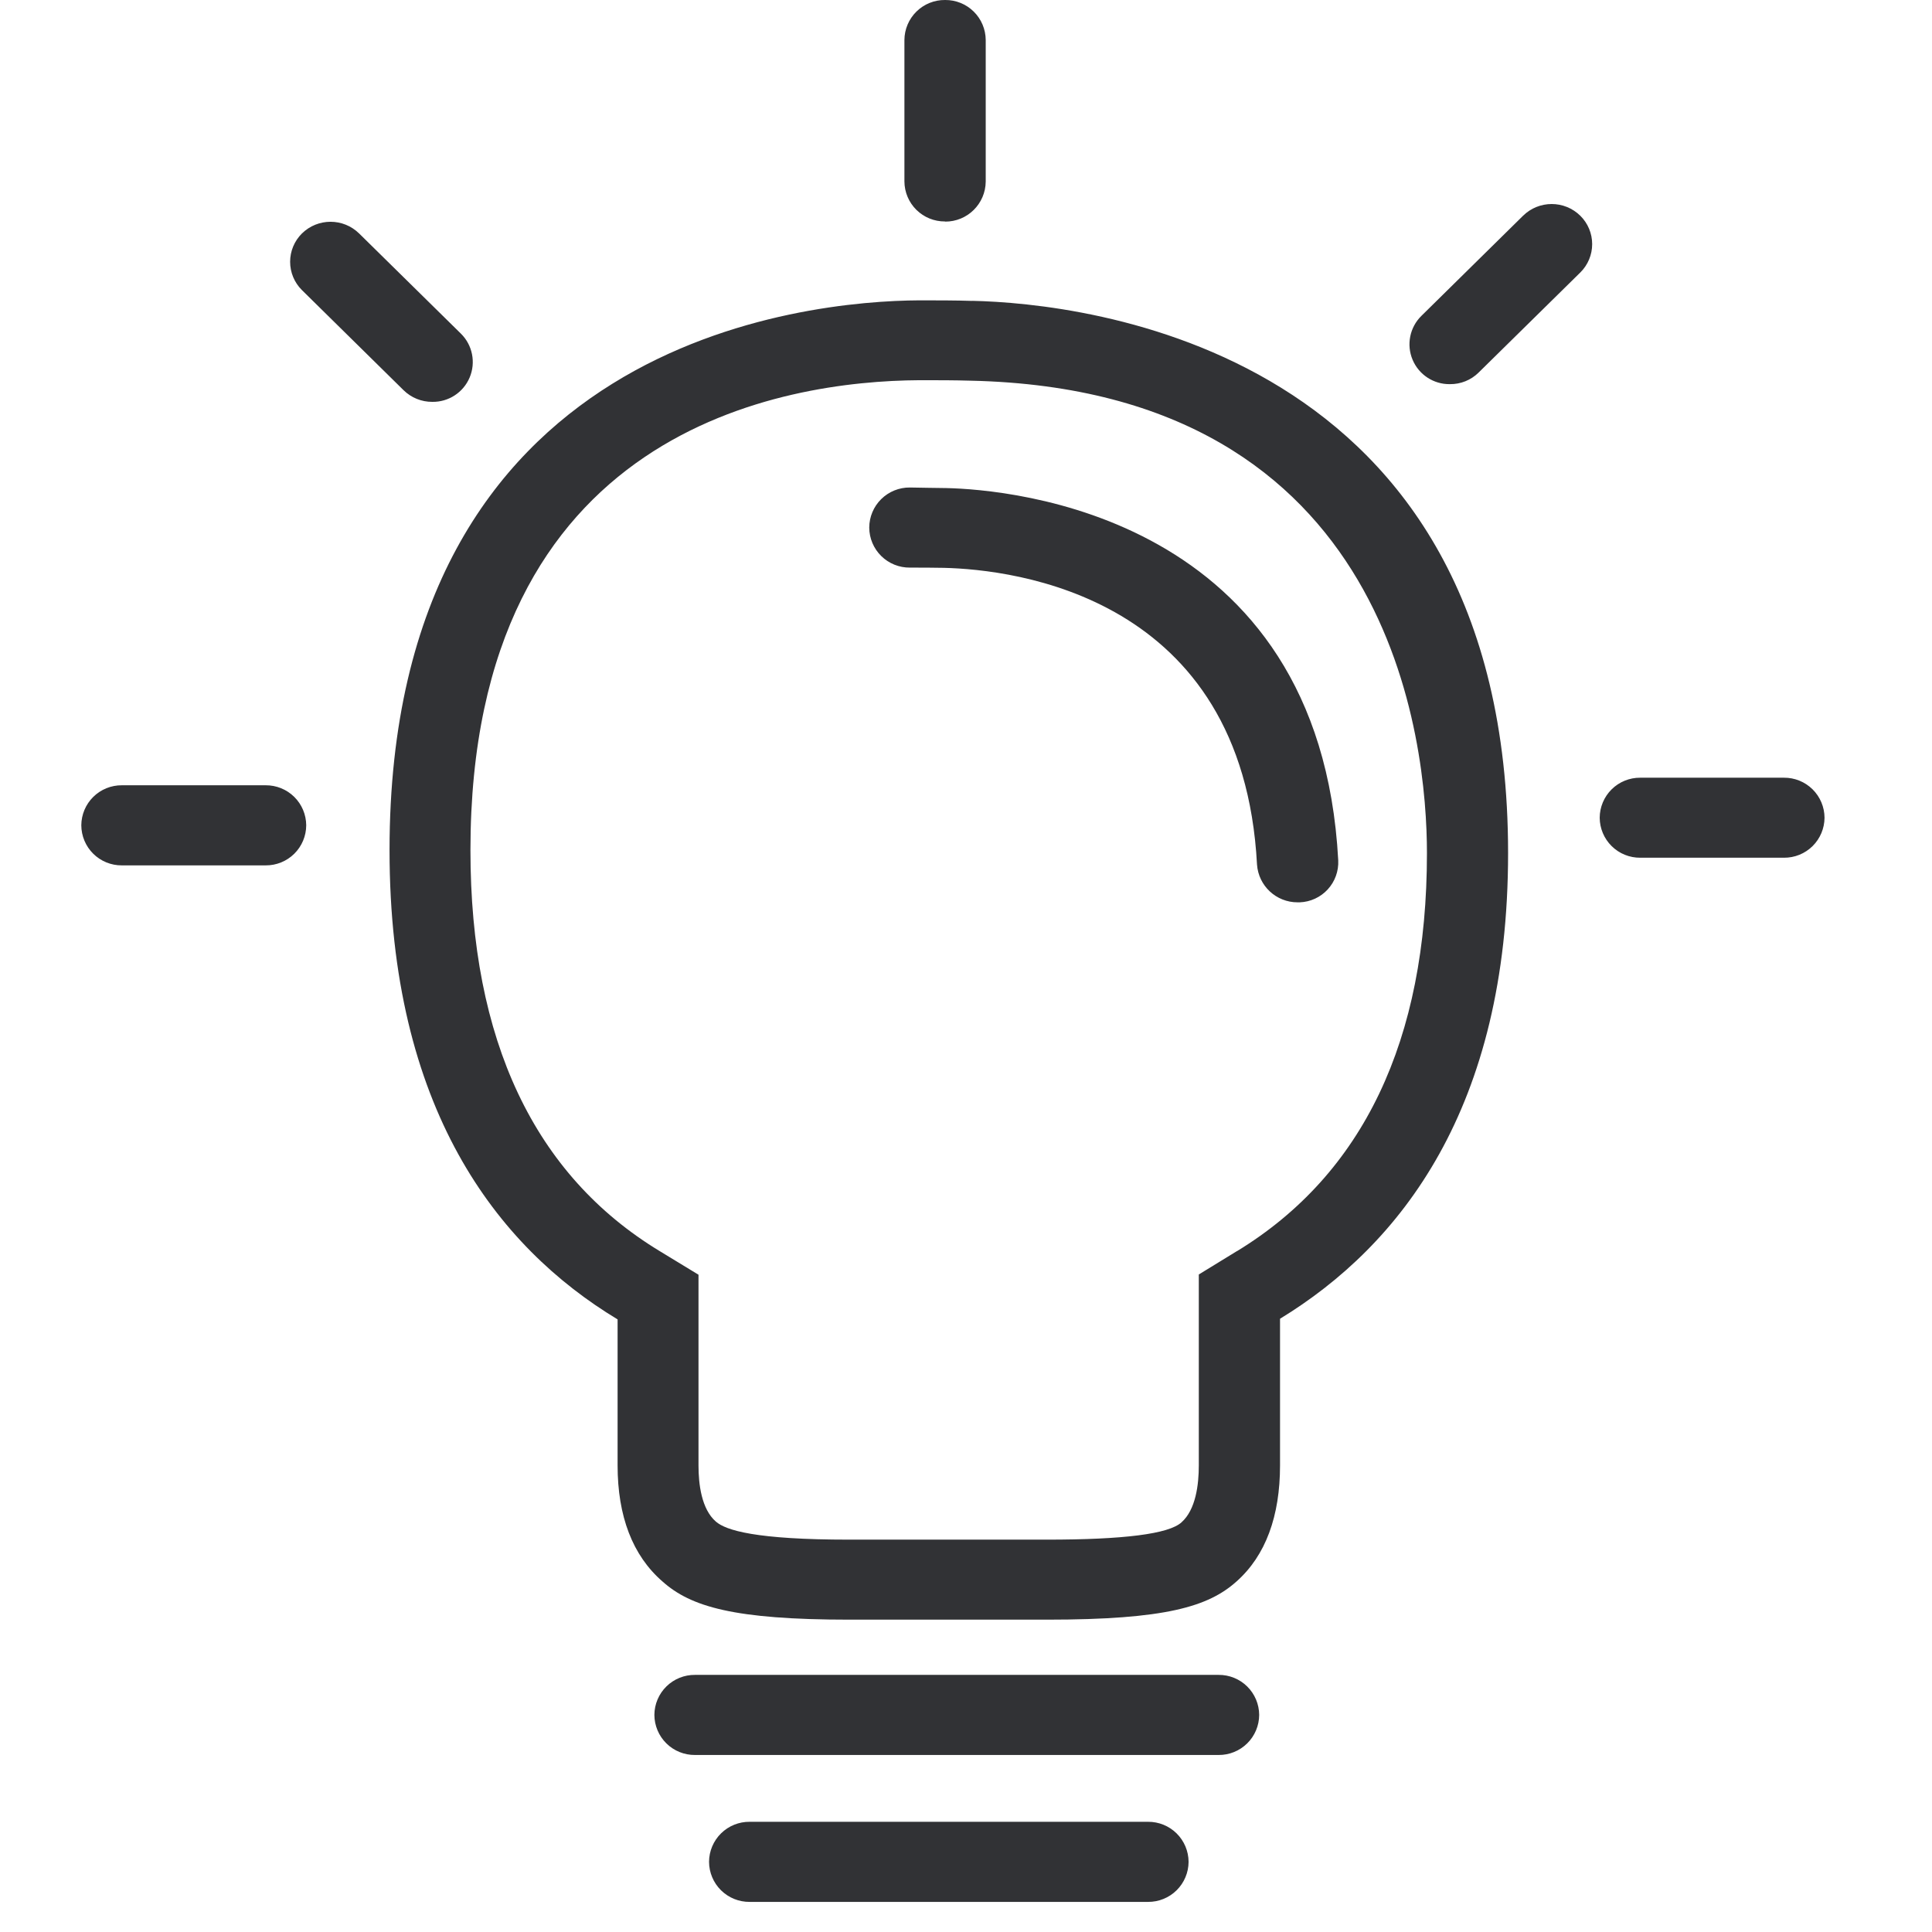
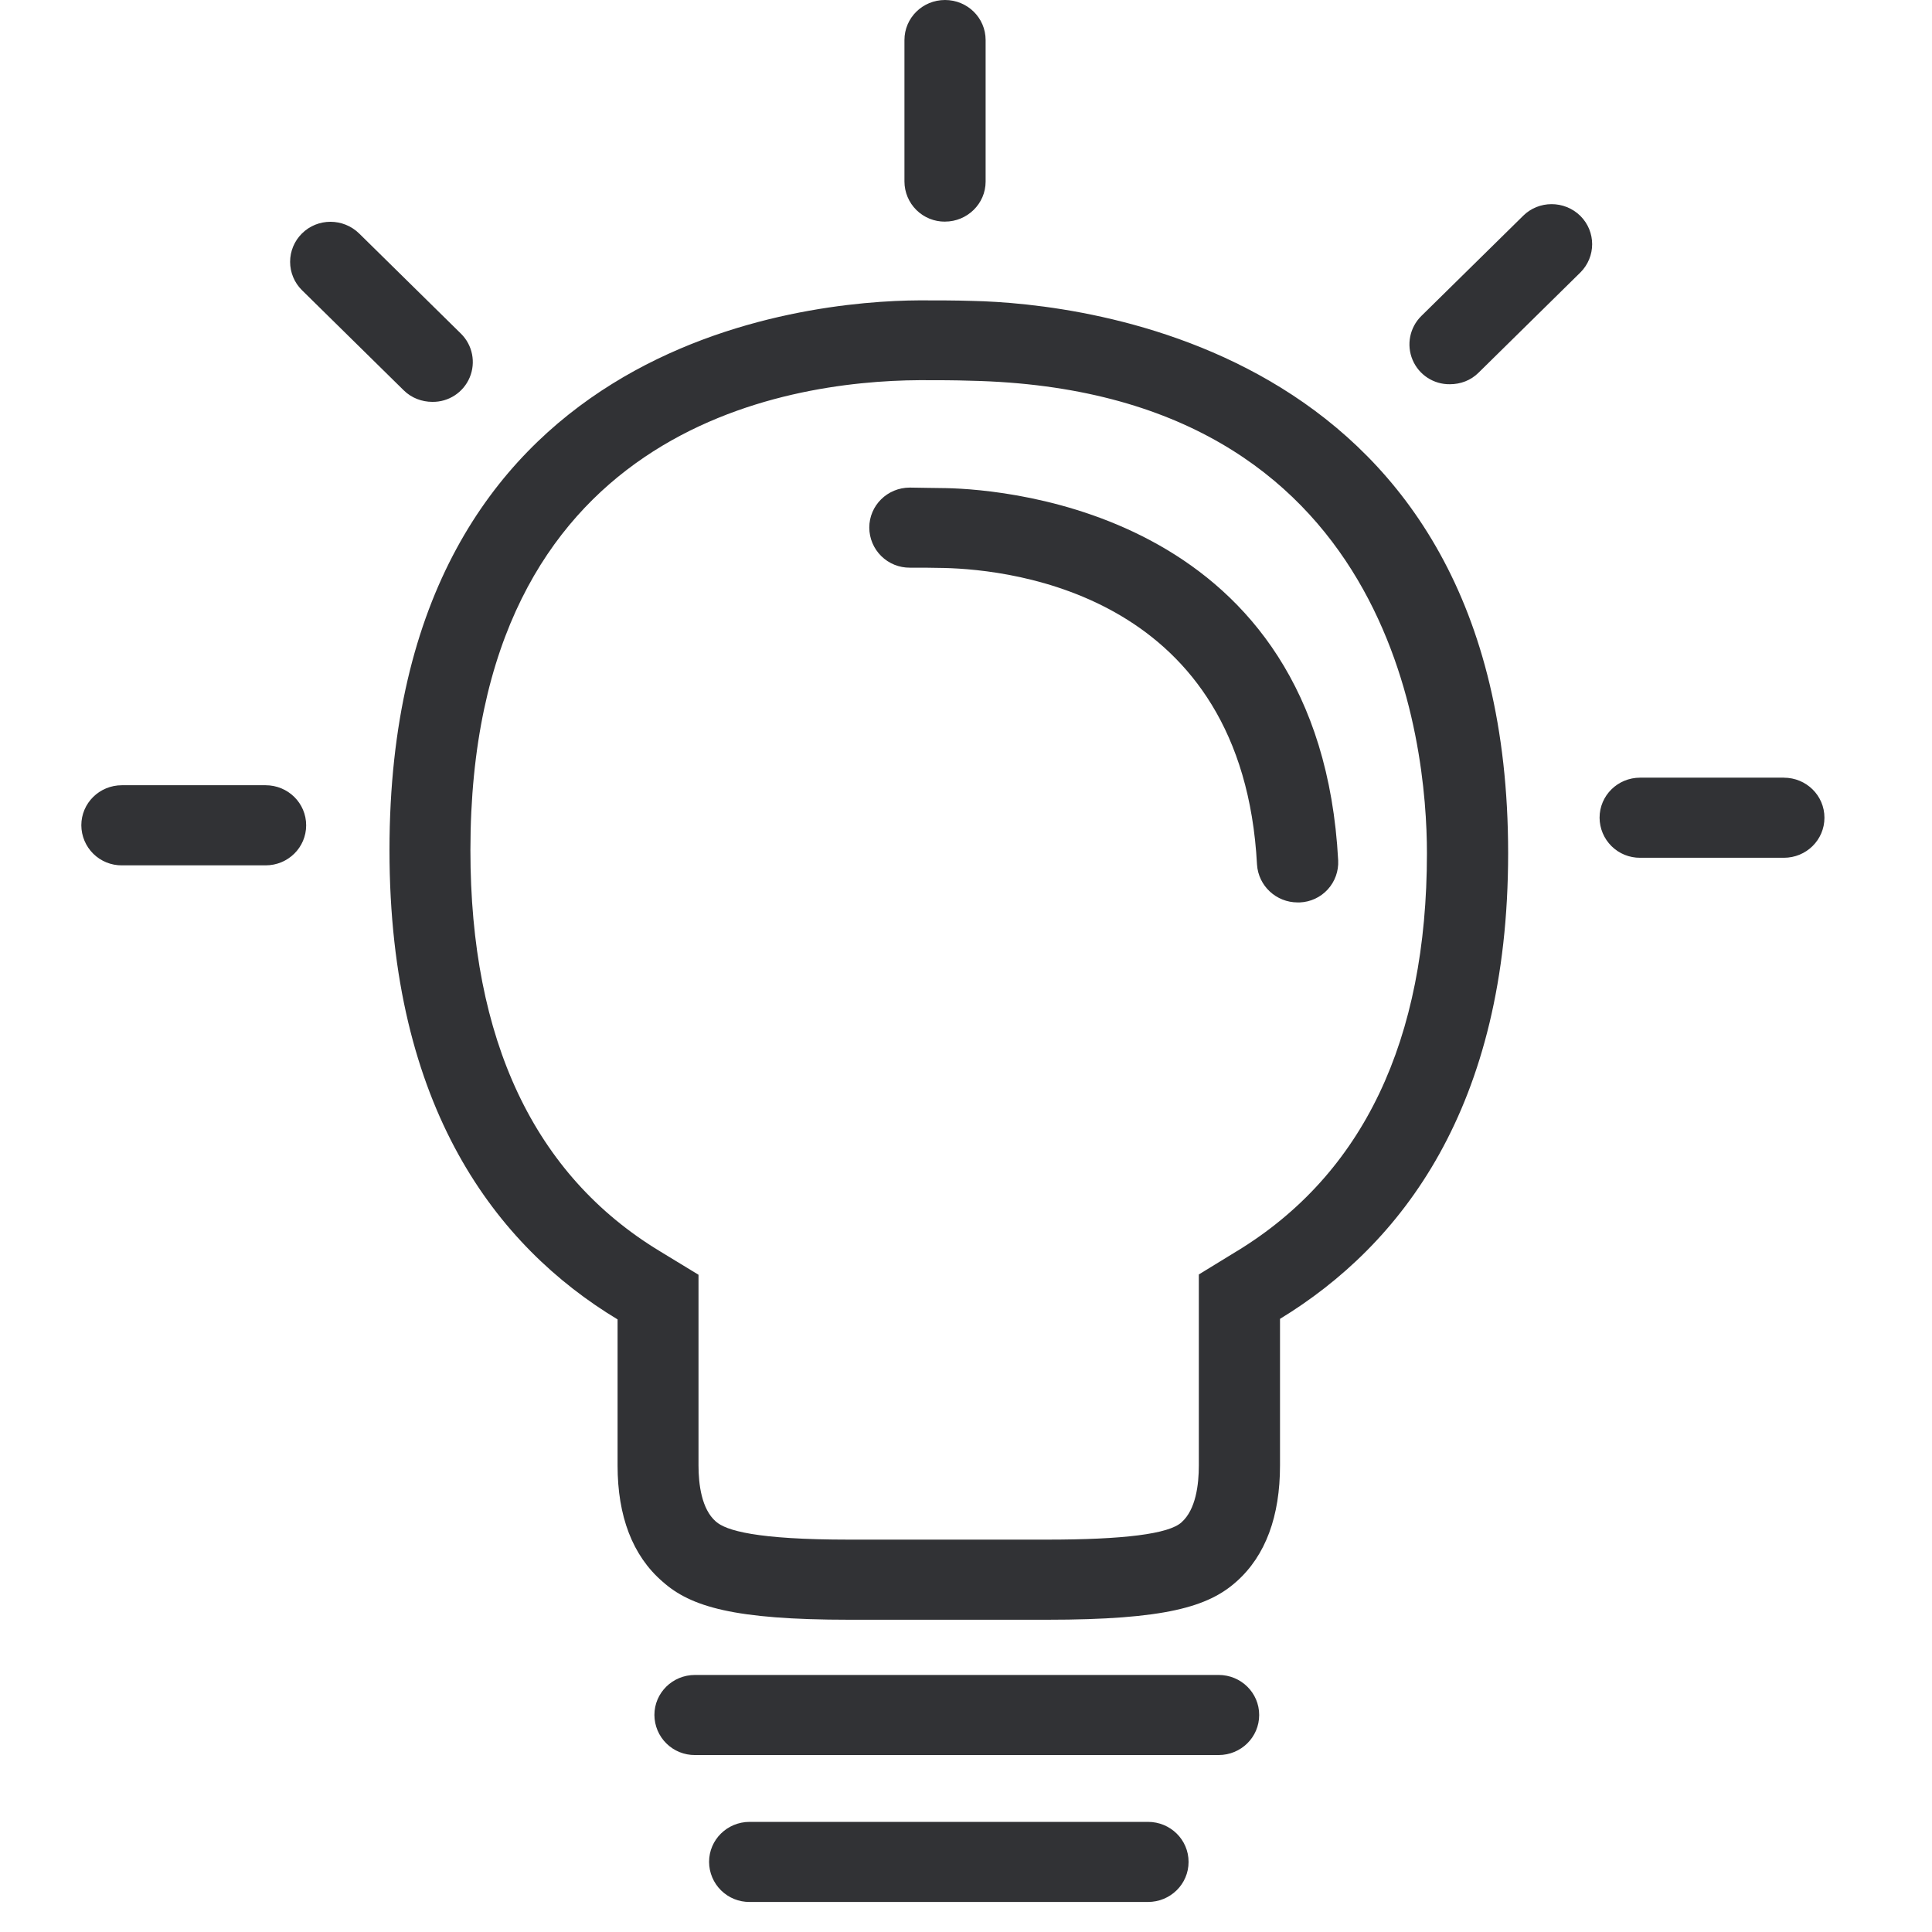
- <svg xmlns="http://www.w3.org/2000/svg" width="24" height="24" viewBox="0 0 24 24">
-   <path d="M15.37 15.54c1.563-.955 2.356-2.616 2.356-4.942 0-1.348-.407-5.754-5.67-5.869-.195-.006-.407-.006-.602-.006h-.034c-1.677.01-5.576.598-5.576 5.838 0 2.36.793 4.037 2.353 4.982l.48.292v2.37c0 .232.037.541.215.696.125.11.498.225 1.658.225h2.453c.955 0 1.516-.07 1.674-.215.178-.158.215-.47.215-.706v-2.373l.478-.293zM12.079 3.737c1.358.03 6.655.565 6.655 6.86 0 3.167-1.334 4.87-2.833 5.785v1.822c0 .629-.178 1.12-.541 1.442-.35.313-.884.474-2.353.474h-2.454c-1.435 0-1.973-.161-2.323-.474-.373-.323-.558-.813-.558-1.442V16.39c-1.499-.904-2.833-2.625-2.833-5.829 0-6.35 5.186-6.823 6.581-6.83.215 0 .45 0 .659.007zm-.323 2.326c.77.017 4.639.323 4.868 4.625a.497.497 0 01-.478.521h-.027a.504.504 0 01-.504-.47c-.178-3.342-3.022-3.664-3.889-3.685-.134-.003-.286-.003-.423-.003a.5.5 0 01-.505-.497.5.5 0 01.505-.498c.147.004.309.004.453.007zm3.382 14.743a.5.5 0 01.504.497.5.5 0 01-.504.498H8.634a.5.5 0 01-.505-.498.5.5 0 01.505-.497h6.504zm-.877 1.825a.5.5 0 01.504.497.5.5 0 01-.504.498H9.313a.5.5 0 01-.505-.498.5.5 0 01.505-.497h4.948zm-2.522-19.88a.5.5 0 01-.504-.497V.497A.5.5 0 0111.74 0a.5.5 0 01.505.497v1.758a.502.502 0 01-.505.498zm7.18-.07a.507.507 0 01.713 0 .495.495 0 010 .703l-1.264 1.244a.498.498 0 01-.356.144.495.495 0 01-.356-.847l1.263-1.244zM5.013 4.847L3.75 3.603a.495.495 0 010-.702.507.507 0 01.712 0l1.264 1.244a.495.495 0 01-.356.847.504.504 0 01-.357-.145zM3.3 9.755a.5.5 0 01.504.497.5.5 0 01-.504.498H1.514a.5.5 0 01-.504-.498.5.5 0 01.504-.497H3.3zm18.86-.094a.5.5 0 01.505.497.5.5 0 01-.504.497h-1.785a.5.5 0 01-.504-.497.5.5 0 01.504-.497h1.785z" fill="#313235" fill-rule="nonzero" />
+ <svg xmlns="http://www.w3.org/2000/svg" width="64" height="64" viewBox="0 0 64 64">
+   <path d="M40.986 41.439c4.168-2.546 6.283-6.974 6.283-13.177 0-3.594-1.084-15.345-15.121-15.65-.52-.018-1.085-.018-1.605-.018h-.09c-4.472.027-14.87 1.595-14.87 15.57 0 6.292 2.116 10.765 6.275 13.284l1.281.78v6.319c0 .618.1 1.443.574 1.855.332.296 1.327.6 4.42.6h6.543c2.545 0 4.042-.187 4.463-.573.476-.421.574-1.255.574-1.882v-6.329l1.273-.78zM32.211 9.968c3.62.08 17.748 1.505 17.748 18.294 0 8.444-3.559 12.988-7.557 15.427v4.858c0 1.676-.475 2.985-1.443 3.845-.932.834-2.357 1.264-6.274 1.264H28.14c-3.827 0-5.261-.43-6.194-1.264-.995-.86-1.488-2.169-1.488-3.845v-4.84c-3.997-2.412-7.556-7.001-7.556-15.543 0-16.933 13.83-18.196 17.55-18.214.574 0 1.202 0 1.758.018zm-.86 6.202c2.052.045 12.369.86 12.978 12.334a1.326 1.326 0 01-1.272 1.39h-.072c-.708 0-1.3-.547-1.345-1.255-.475-8.91-8.058-9.77-10.37-9.824-.36-.01-.762-.01-1.13-.01a1.333 1.333 0 01-1.344-1.326c0-.735.6-1.327 1.344-1.327.394.01.825.01 1.21.018zm9.017 39.315c.743 0 1.344.591 1.344 1.326 0 .735-.6 1.327-1.344 1.327H23.023a1.333 1.333 0 01-1.345-1.327c0-.735.601-1.326 1.345-1.326h17.345zm-2.34 4.867c.744 0 1.345.591 1.345 1.326 0 .735-.601 1.327-1.345 1.327H24.834a1.333 1.333 0 01-1.345-1.327c0-.735.6-1.326 1.345-1.326h13.194zm-6.723-53.01a1.333 1.333 0 01-1.344-1.327V1.327c0-.735.6-1.327 1.344-1.327.744 0 1.345.592 1.345 1.327v4.688c0 .735-.61 1.326-1.345 1.326zm19.147-.19c.52-.519 1.371-.519 1.9 0 .52.52.52 1.354 0 1.874l-3.37 3.317c-.26.26-.601.385-.95.385a1.32 1.32 0 01-.95-2.259l3.37-3.316zm-37.083 5.773L10 9.61a1.32 1.32 0 010-1.873c.52-.52 1.371-.52 1.9 0l3.37 3.316a1.32 1.32 0 01-.95 2.259c-.34 0-.69-.126-.95-.386zM8.798 26.012c.744 0 1.344.592 1.344 1.327s-.6 1.327-1.344 1.327h-4.76a1.333 1.333 0 01-1.344-1.327c0-.735.6-1.327 1.344-1.327h4.76zm50.294-.25c.744 0 1.345.59 1.345 1.326 0 .735-.6 1.327-1.345 1.327h-4.76a1.333 1.333 0 01-1.344-1.327c0-.735.6-1.327 1.345-1.327h4.76z" fill="#313235" fill-rule="nonzero" />
</svg>
